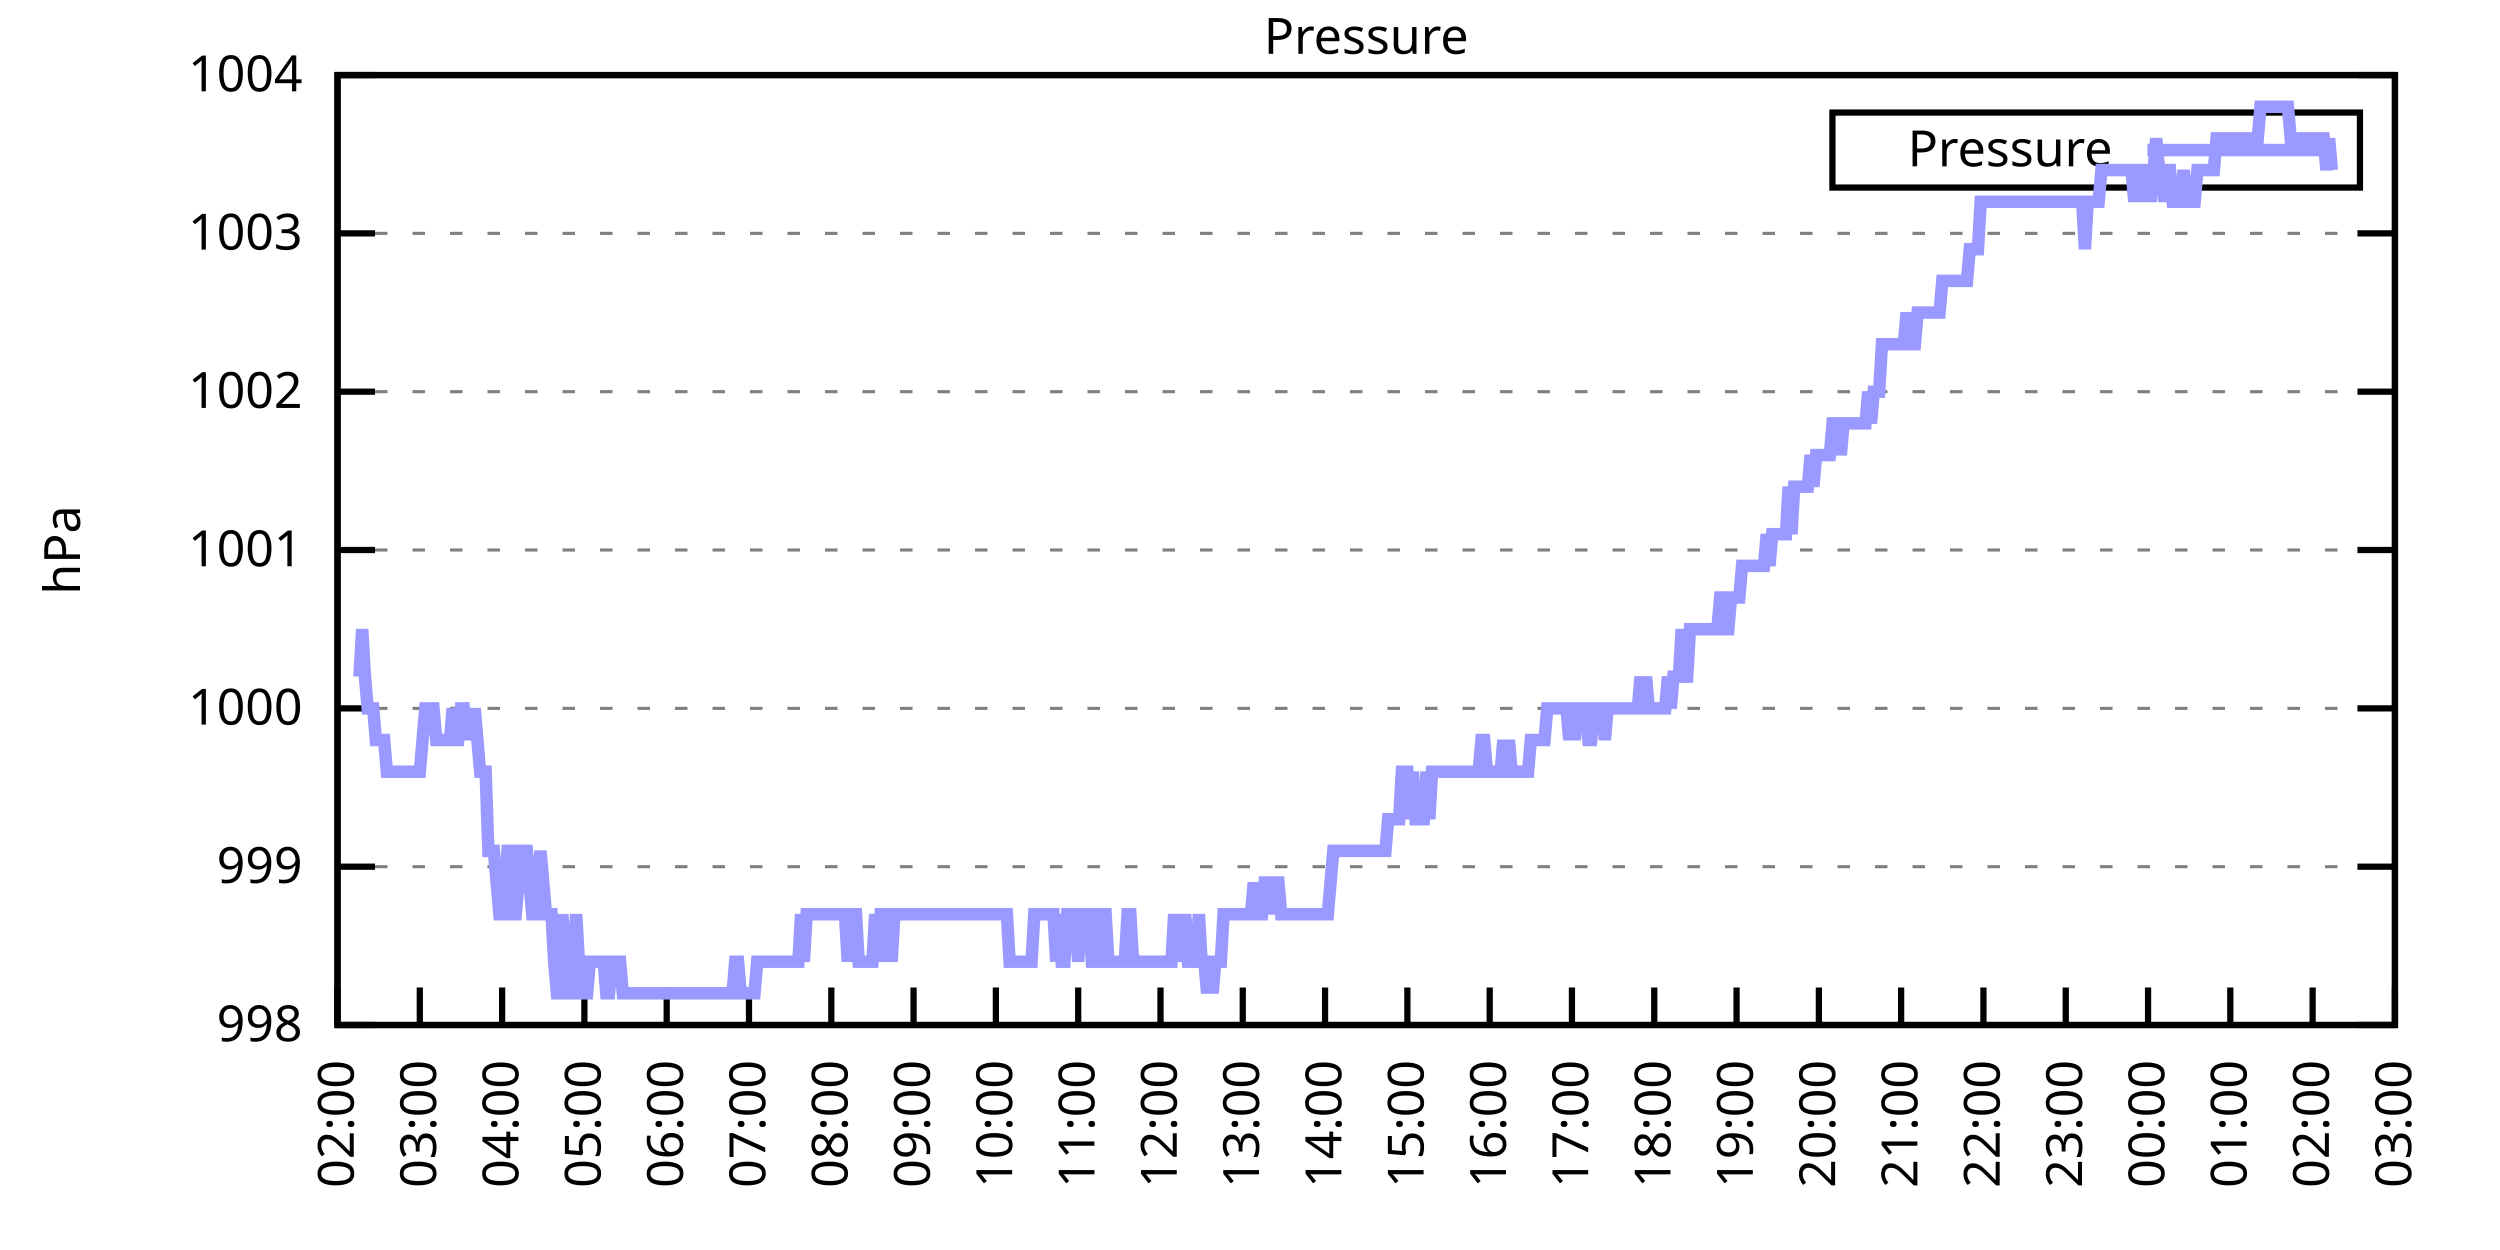
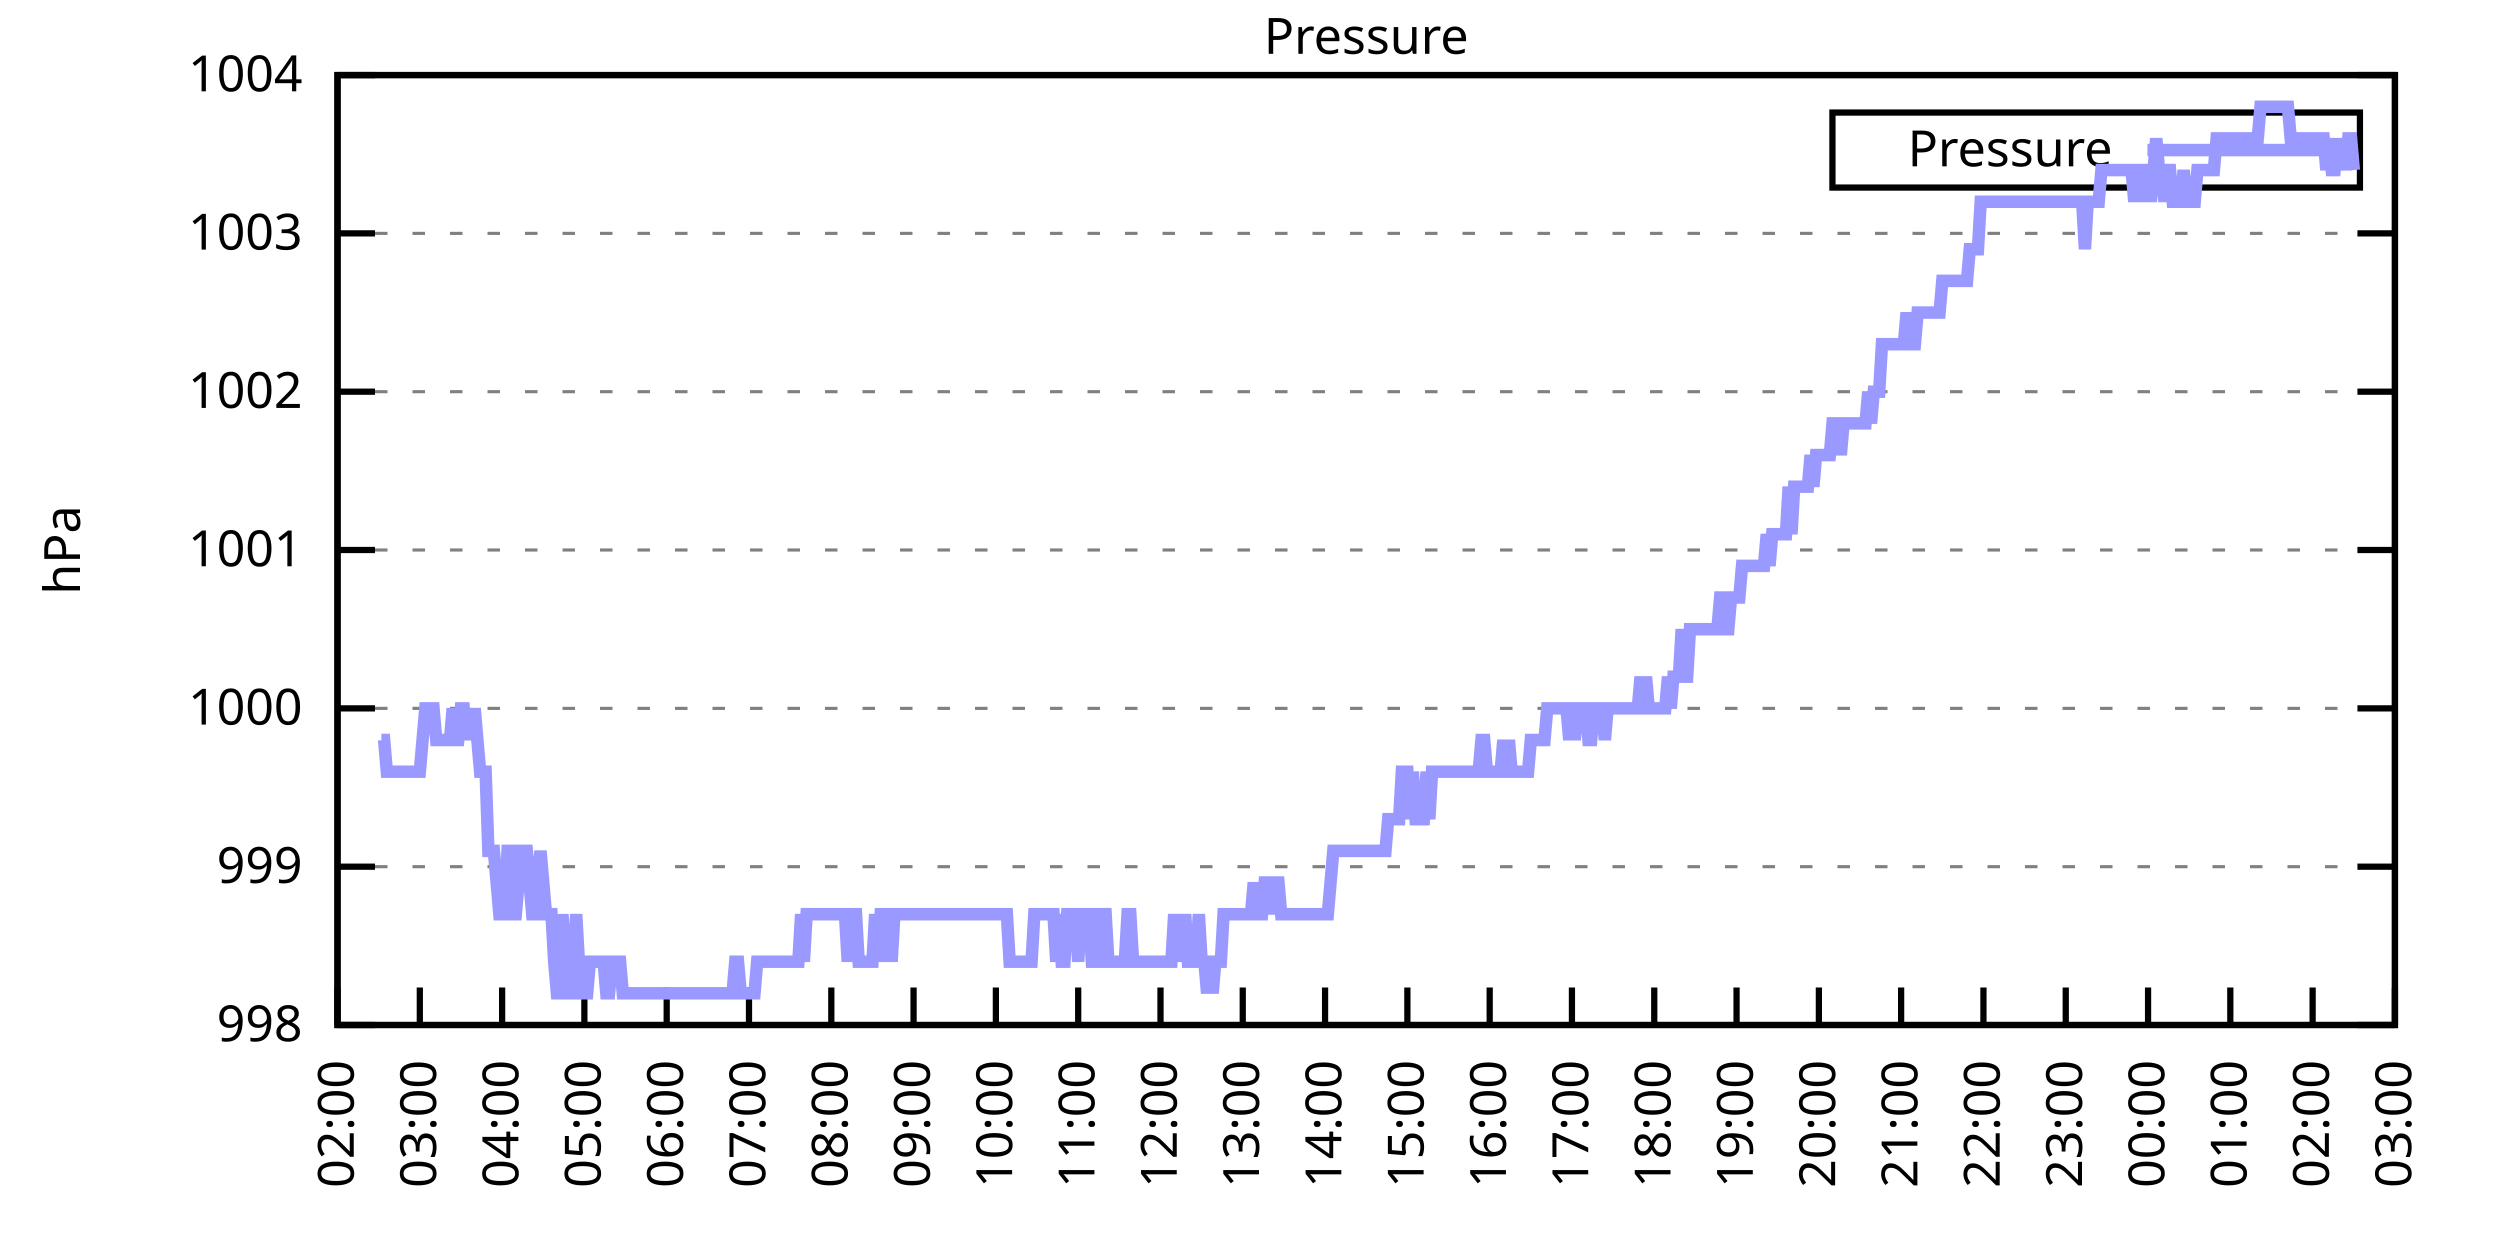
<svg xmlns="http://www.w3.org/2000/svg" xmlns:xlink="http://www.w3.org/1999/xlink" width="400" height="200" viewBox="0 0 400 200">
  <g id="gnuplot_canvas">
    <rect x="0" y="0" width="400" height="200" fill="none" />
    <defs>
      <circle id="gpDot" r="0.5" stroke-width="0.5" stroke="currentColor" />
      <path id="gpPt0" stroke-width="0.333" stroke="currentColor" d="M-1,0 h2 M0,-1 v2" />
      <path id="gpPt1" stroke-width="0.333" stroke="currentColor" d="M-1,-1 L1,1 M1,-1 L-1,1" />
      <path id="gpPt2" stroke-width="0.333" stroke="currentColor" d="M-1,0 L1,0 M0,-1 L0,1 M-1,-1 L1,1 M-1,1 L1,-1" />
      <rect id="gpPt3" stroke-width="0.333" stroke="currentColor" x="-1" y="-1" width="2" height="2" />
      <rect id="gpPt4" stroke-width="0.333" stroke="currentColor" fill="currentColor" x="-1" y="-1" width="2" height="2" />
      <circle id="gpPt5" stroke-width="0.333" stroke="currentColor" cx="0" cy="0" r="1" />
      <use xlink:href="#gpPt5" id="gpPt6" fill="currentColor" stroke="none" />
      <path id="gpPt7" stroke-width="0.333" stroke="currentColor" d="M0,-1.33 L-1.33,0.67 L1.33,0.67 z" />
      <use xlink:href="#gpPt7" id="gpPt8" fill="currentColor" stroke="none" />
      <use xlink:href="#gpPt7" id="gpPt9" stroke="currentColor" transform="rotate(180)" />
      <use xlink:href="#gpPt9" id="gpPt10" fill="currentColor" stroke="none" />
      <use xlink:href="#gpPt3" id="gpPt11" stroke="currentColor" transform="rotate(45)" />
      <use xlink:href="#gpPt11" id="gpPt12" fill="currentColor" stroke="none" />
      <path id="gpPt13" stroke-width="0.333" stroke="currentColor" d="M0,1.330 L1.265,0.411 L0.782,-1.067 L-0.782,-1.076 L-1.265,0.411 z" />
      <use xlink:href="#gpPt13" id="gpPt14" fill="currentColor" stroke="none" />
      <filter id="textbox" filterUnits="objectBoundingBox" x="0" y="0" height="1" width="1">
        <feFlood flood-color="white" flood-opacity="1" result="bgnd" />
        <feComposite in="SourceGraphic" in2="bgnd" operator="atop" />
      </filter>
      <filter id="greybox" filterUnits="objectBoundingBox" x="0" y="0" height="1" width="1">
        <feFlood flood-color="lightgrey" flood-opacity="1" result="grey" />
        <feComposite in="SourceGraphic" in2="grey" operator="atop" />
      </filter>
    </defs>
    <g fill="none" color="white" stroke="currentColor" stroke-width="1.00" stroke-linecap="butt" stroke-linejoin="miter">
</g>
    <g fill="none" color="black" stroke="currentColor" stroke-width="1.00" stroke-linecap="butt" stroke-linejoin="miter">
      <g stroke="none" shape-rendering="crispEdges">
        <polygon fill="rgb(255, 255, 255)" points="54.00,164.00 383.18,164.00 383.18,12.02 54.00,12.02 " />
      </g>
    </g>
    <g fill="none" color="black" stroke="currentColor" stroke-width="1.00" stroke-linecap="butt" stroke-linejoin="miter">
</g>
    <g fill="none" color="black" stroke="black" stroke-width="0.50" stroke-linecap="butt" stroke-linejoin="miter">
</g>
    <g fill="none" color="gray" stroke="currentColor" stroke-width="0.50" stroke-linecap="butt" stroke-linejoin="miter">
      <path stroke="gray" stroke-dasharray="2,4" class="gridline" d="M54.00,164.00 L383.19,164.00  " />
    </g>
    <g fill="none" color="gray" stroke="gray" stroke-width="1.00" stroke-linecap="butt" stroke-linejoin="miter">
</g>
    <g fill="none" color="black" stroke="currentColor" stroke-width="1.00" stroke-linecap="butt" stroke-linejoin="miter">
      <path stroke="black" d="M54.00,164.00 L60.00,164.00 M383.19,164.00 L377.19,164.00  " />
      <g transform="translate(48.40,166.60)" stroke="none" fill="black" font-family="Sans" font-size="8.00" text-anchor="end">
        <text>
          <tspan font-family="Sans"> 998</tspan>
        </text>
      </g>
    </g>
    <g fill="none" color="black" stroke="currentColor" stroke-width="1.00" stroke-linecap="butt" stroke-linejoin="miter">
</g>
    <g fill="none" color="black" stroke="black" stroke-width="0.50" stroke-linecap="butt" stroke-linejoin="miter">
</g>
    <g fill="none" color="gray" stroke="currentColor" stroke-width="0.50" stroke-linecap="butt" stroke-linejoin="miter">
      <path stroke="gray" stroke-dasharray="2,4" class="gridline" d="M54.00,138.67 L383.19,138.67  " />
    </g>
    <g fill="none" color="gray" stroke="gray" stroke-width="1.00" stroke-linecap="butt" stroke-linejoin="miter">
</g>
    <g fill="none" color="black" stroke="currentColor" stroke-width="1.00" stroke-linecap="butt" stroke-linejoin="miter">
      <path stroke="black" d="M54.00,138.67 L60.00,138.67 M383.19,138.67 L377.19,138.67  " />
      <g transform="translate(48.40,141.27)" stroke="none" fill="black" font-family="Sans" font-size="8.00" text-anchor="end">
        <text>
          <tspan font-family="Sans"> 999</tspan>
        </text>
      </g>
    </g>
    <g fill="none" color="black" stroke="currentColor" stroke-width="1.00" stroke-linecap="butt" stroke-linejoin="miter">
</g>
    <g fill="none" color="black" stroke="black" stroke-width="0.50" stroke-linecap="butt" stroke-linejoin="miter">
</g>
    <g fill="none" color="gray" stroke="currentColor" stroke-width="0.50" stroke-linecap="butt" stroke-linejoin="miter">
      <path stroke="gray" stroke-dasharray="2,4" class="gridline" d="M54.00,113.34 L383.19,113.34  " />
    </g>
    <g fill="none" color="gray" stroke="gray" stroke-width="1.00" stroke-linecap="butt" stroke-linejoin="miter">
</g>
    <g fill="none" color="black" stroke="currentColor" stroke-width="1.00" stroke-linecap="butt" stroke-linejoin="miter">
      <path stroke="black" d="M54.00,113.34 L60.00,113.34 M383.19,113.34 L377.19,113.34  " />
      <g transform="translate(48.40,115.94)" stroke="none" fill="black" font-family="Sans" font-size="8.00" text-anchor="end">
        <text>
          <tspan font-family="Sans"> 1000</tspan>
        </text>
      </g>
    </g>
    <g fill="none" color="black" stroke="currentColor" stroke-width="1.00" stroke-linecap="butt" stroke-linejoin="miter">
</g>
    <g fill="none" color="black" stroke="black" stroke-width="0.50" stroke-linecap="butt" stroke-linejoin="miter">
</g>
    <g fill="none" color="gray" stroke="currentColor" stroke-width="0.50" stroke-linecap="butt" stroke-linejoin="miter">
      <path stroke="gray" stroke-dasharray="2,4" class="gridline" d="M54.00,88.00 L383.19,88.00  " />
    </g>
    <g fill="none" color="gray" stroke="gray" stroke-width="1.00" stroke-linecap="butt" stroke-linejoin="miter">
</g>
    <g fill="none" color="black" stroke="currentColor" stroke-width="1.00" stroke-linecap="butt" stroke-linejoin="miter">
      <path stroke="black" d="M54.00,88.00 L60.00,88.00 M383.19,88.00 L377.19,88.00  " />
      <g transform="translate(48.40,90.60)" stroke="none" fill="black" font-family="Sans" font-size="8.00" text-anchor="end">
        <text>
          <tspan font-family="Sans"> 1001</tspan>
        </text>
      </g>
    </g>
    <g fill="none" color="black" stroke="currentColor" stroke-width="1.00" stroke-linecap="butt" stroke-linejoin="miter">
</g>
    <g fill="none" color="black" stroke="black" stroke-width="0.50" stroke-linecap="butt" stroke-linejoin="miter">
</g>
    <g fill="none" color="gray" stroke="currentColor" stroke-width="0.50" stroke-linecap="butt" stroke-linejoin="miter">
      <path stroke="gray" stroke-dasharray="2,4" class="gridline" d="M54.00,62.67 L383.19,62.67  " />
    </g>
    <g fill="none" color="gray" stroke="gray" stroke-width="1.00" stroke-linecap="butt" stroke-linejoin="miter">
</g>
    <g fill="none" color="black" stroke="currentColor" stroke-width="1.00" stroke-linecap="butt" stroke-linejoin="miter">
      <path stroke="black" d="M54.00,62.67 L60.00,62.67 M383.19,62.67 L377.19,62.67  " />
      <g transform="translate(48.40,65.27)" stroke="none" fill="black" font-family="Sans" font-size="8.00" text-anchor="end">
        <text>
          <tspan font-family="Sans"> 1002</tspan>
        </text>
      </g>
    </g>
    <g fill="none" color="black" stroke="currentColor" stroke-width="1.00" stroke-linecap="butt" stroke-linejoin="miter">
</g>
    <g fill="none" color="black" stroke="black" stroke-width="0.50" stroke-linecap="butt" stroke-linejoin="miter">
</g>
    <g fill="none" color="gray" stroke="currentColor" stroke-width="0.50" stroke-linecap="butt" stroke-linejoin="miter">
      <path stroke="gray" stroke-dasharray="2,4" class="gridline" d="M54.00,37.34 L383.19,37.34  " />
    </g>
    <g fill="none" color="gray" stroke="gray" stroke-width="1.00" stroke-linecap="butt" stroke-linejoin="miter">
</g>
    <g fill="none" color="black" stroke="currentColor" stroke-width="1.00" stroke-linecap="butt" stroke-linejoin="miter">
      <path stroke="black" d="M54.00,37.34 L60.00,37.34 M383.19,37.34 L377.19,37.34  " />
      <g transform="translate(48.40,39.94)" stroke="none" fill="black" font-family="Sans" font-size="8.00" text-anchor="end">
        <text>
          <tspan font-family="Sans"> 1003</tspan>
        </text>
      </g>
    </g>
    <g fill="none" color="black" stroke="currentColor" stroke-width="1.00" stroke-linecap="butt" stroke-linejoin="miter">
</g>
    <g fill="none" color="black" stroke="black" stroke-width="0.50" stroke-linecap="butt" stroke-linejoin="miter">
</g>
    <g fill="none" color="gray" stroke="currentColor" stroke-width="0.50" stroke-linecap="butt" stroke-linejoin="miter">
      <path stroke="gray" stroke-dasharray="2,4" class="gridline" d="M54.00,12.01 L383.19,12.01  " />
    </g>
    <g fill="none" color="gray" stroke="gray" stroke-width="1.00" stroke-linecap="butt" stroke-linejoin="miter">
</g>
    <g fill="none" color="black" stroke="currentColor" stroke-width="1.00" stroke-linecap="butt" stroke-linejoin="miter">
      <path stroke="black" d="M54.00,12.01 L60.00,12.01 M383.19,12.01 L377.19,12.01  " />
      <g transform="translate(48.40,14.61)" stroke="none" fill="black" font-family="Sans" font-size="8.00" text-anchor="end">
        <text>
          <tspan font-family="Sans"> 1004</tspan>
        </text>
      </g>
    </g>
    <g fill="none" color="black" stroke="currentColor" stroke-width="1.00" stroke-linecap="butt" stroke-linejoin="miter">
      <path stroke="black" d="M54.00,164.00 L54.00,158.00  " />
      <g transform="translate(56.60,169.60) rotate(270.00)" stroke="none" fill="black" font-family="Sans" font-size="8.00" text-anchor="end">
        <text>
          <tspan font-family="Sans">02:00</tspan>
        </text>
      </g>
    </g>
    <g fill="none" color="black" stroke="currentColor" stroke-width="1.00" stroke-linecap="butt" stroke-linejoin="miter">
      <path stroke="black" d="M67.17,164.00 L67.17,158.00  " />
      <g transform="translate(69.77,169.60) rotate(270.00)" stroke="none" fill="black" font-family="Sans" font-size="8.00" text-anchor="end">
        <text>
          <tspan font-family="Sans">03:00</tspan>
        </text>
      </g>
    </g>
    <g fill="none" color="black" stroke="currentColor" stroke-width="1.00" stroke-linecap="butt" stroke-linejoin="miter">
      <path stroke="black" d="M80.34,164.00 L80.34,158.00  " />
      <g transform="translate(82.94,169.60) rotate(270.00)" stroke="none" fill="black" font-family="Sans" font-size="8.00" text-anchor="end">
        <text>
          <tspan font-family="Sans">04:00</tspan>
        </text>
      </g>
    </g>
    <g fill="none" color="black" stroke="currentColor" stroke-width="1.00" stroke-linecap="butt" stroke-linejoin="miter">
      <path stroke="black" d="M93.50,164.00 L93.50,158.00  " />
      <g transform="translate(96.10,169.60) rotate(270.00)" stroke="none" fill="black" font-family="Sans" font-size="8.00" text-anchor="end">
        <text>
          <tspan font-family="Sans">05:00</tspan>
        </text>
      </g>
    </g>
    <g fill="none" color="black" stroke="currentColor" stroke-width="1.00" stroke-linecap="butt" stroke-linejoin="miter">
      <path stroke="black" d="M106.67,164.00 L106.67,158.00  " />
      <g transform="translate(109.27,169.60) rotate(270.00)" stroke="none" fill="black" font-family="Sans" font-size="8.00" text-anchor="end">
        <text>
          <tspan font-family="Sans">06:00</tspan>
        </text>
      </g>
    </g>
    <g fill="none" color="black" stroke="currentColor" stroke-width="1.00" stroke-linecap="butt" stroke-linejoin="miter">
      <path stroke="black" d="M119.84,164.00 L119.84,158.00  " />
      <g transform="translate(122.44,169.60) rotate(270.00)" stroke="none" fill="black" font-family="Sans" font-size="8.00" text-anchor="end">
        <text>
          <tspan font-family="Sans">07:00</tspan>
        </text>
      </g>
    </g>
    <g fill="none" color="black" stroke="currentColor" stroke-width="1.00" stroke-linecap="butt" stroke-linejoin="miter">
      <path stroke="black" d="M133.01,164.00 L133.01,158.00  " />
      <g transform="translate(135.61,169.60) rotate(270.00)" stroke="none" fill="black" font-family="Sans" font-size="8.00" text-anchor="end">
        <text>
          <tspan font-family="Sans">08:00</tspan>
        </text>
      </g>
    </g>
    <g fill="none" color="black" stroke="currentColor" stroke-width="1.00" stroke-linecap="butt" stroke-linejoin="miter">
      <path stroke="black" d="M146.17,164.00 L146.17,158.00  " />
      <g transform="translate(148.77,169.60) rotate(270.00)" stroke="none" fill="black" font-family="Sans" font-size="8.00" text-anchor="end">
        <text>
          <tspan font-family="Sans">09:00</tspan>
        </text>
      </g>
    </g>
    <g fill="none" color="black" stroke="currentColor" stroke-width="1.00" stroke-linecap="butt" stroke-linejoin="miter">
      <path stroke="black" d="M159.34,164.00 L159.34,158.00  " />
      <g transform="translate(161.94,169.60) rotate(270.00)" stroke="none" fill="black" font-family="Sans" font-size="8.00" text-anchor="end">
        <text>
          <tspan font-family="Sans">10:00</tspan>
        </text>
      </g>
    </g>
    <g fill="none" color="black" stroke="currentColor" stroke-width="1.00" stroke-linecap="butt" stroke-linejoin="miter">
      <path stroke="black" d="M172.51,164.00 L172.51,158.00  " />
      <g transform="translate(175.11,169.60) rotate(270.00)" stroke="none" fill="black" font-family="Sans" font-size="8.00" text-anchor="end">
        <text>
          <tspan font-family="Sans">11:00</tspan>
        </text>
      </g>
    </g>
    <g fill="none" color="black" stroke="currentColor" stroke-width="1.00" stroke-linecap="butt" stroke-linejoin="miter">
      <path stroke="black" d="M185.68,164.00 L185.68,158.00  " />
      <g transform="translate(188.28,169.60) rotate(270.00)" stroke="none" fill="black" font-family="Sans" font-size="8.00" text-anchor="end">
        <text>
          <tspan font-family="Sans">12:00</tspan>
        </text>
      </g>
    </g>
    <g fill="none" color="black" stroke="currentColor" stroke-width="1.00" stroke-linecap="butt" stroke-linejoin="miter">
      <path stroke="black" d="M198.84,164.00 L198.84,158.00  " />
      <g transform="translate(201.44,169.60) rotate(270.00)" stroke="none" fill="black" font-family="Sans" font-size="8.00" text-anchor="end">
        <text>
          <tspan font-family="Sans">13:00</tspan>
        </text>
      </g>
    </g>
    <g fill="none" color="black" stroke="currentColor" stroke-width="1.00" stroke-linecap="butt" stroke-linejoin="miter">
      <path stroke="black" d="M212.01,164.00 L212.01,158.00  " />
      <g transform="translate(214.61,169.60) rotate(270.00)" stroke="none" fill="black" font-family="Sans" font-size="8.00" text-anchor="end">
        <text>
          <tspan font-family="Sans">14:00</tspan>
        </text>
      </g>
    </g>
    <g fill="none" color="black" stroke="currentColor" stroke-width="1.00" stroke-linecap="butt" stroke-linejoin="miter">
      <path stroke="black" d="M225.18,164.00 L225.18,158.00  " />
      <g transform="translate(227.78,169.60) rotate(270.00)" stroke="none" fill="black" font-family="Sans" font-size="8.00" text-anchor="end">
        <text>
          <tspan font-family="Sans">15:00</tspan>
        </text>
      </g>
    </g>
    <g fill="none" color="black" stroke="currentColor" stroke-width="1.00" stroke-linecap="butt" stroke-linejoin="miter">
      <path stroke="black" d="M238.35,164.00 L238.35,158.00  " />
      <g transform="translate(240.95,169.60) rotate(270.00)" stroke="none" fill="black" font-family="Sans" font-size="8.00" text-anchor="end">
        <text>
          <tspan font-family="Sans">16:00</tspan>
        </text>
      </g>
    </g>
    <g fill="none" color="black" stroke="currentColor" stroke-width="1.00" stroke-linecap="butt" stroke-linejoin="miter">
      <path stroke="black" d="M251.51,164.00 L251.51,158.00  " />
      <g transform="translate(254.11,169.60) rotate(270.00)" stroke="none" fill="black" font-family="Sans" font-size="8.00" text-anchor="end">
        <text>
          <tspan font-family="Sans">17:00</tspan>
        </text>
      </g>
    </g>
    <g fill="none" color="black" stroke="currentColor" stroke-width="1.00" stroke-linecap="butt" stroke-linejoin="miter">
      <path stroke="black" d="M264.68,164.00 L264.68,158.00  " />
      <g transform="translate(267.28,169.60) rotate(270.00)" stroke="none" fill="black" font-family="Sans" font-size="8.00" text-anchor="end">
        <text>
          <tspan font-family="Sans">18:00</tspan>
        </text>
      </g>
    </g>
    <g fill="none" color="black" stroke="currentColor" stroke-width="1.00" stroke-linecap="butt" stroke-linejoin="miter">
      <path stroke="black" d="M277.85,164.00 L277.85,158.00  " />
      <g transform="translate(280.45,169.60) rotate(270.00)" stroke="none" fill="black" font-family="Sans" font-size="8.00" text-anchor="end">
        <text>
          <tspan font-family="Sans">19:00</tspan>
        </text>
      </g>
    </g>
    <g fill="none" color="black" stroke="currentColor" stroke-width="1.00" stroke-linecap="butt" stroke-linejoin="miter">
      <path stroke="black" d="M291.02,164.00 L291.02,158.00  " />
      <g transform="translate(293.62,169.60) rotate(270.00)" stroke="none" fill="black" font-family="Sans" font-size="8.00" text-anchor="end">
        <text>
          <tspan font-family="Sans">20:00</tspan>
        </text>
      </g>
    </g>
    <g fill="none" color="black" stroke="currentColor" stroke-width="1.00" stroke-linecap="butt" stroke-linejoin="miter">
      <path stroke="black" d="M304.18,164.00 L304.18,158.00  " />
      <g transform="translate(306.78,169.60) rotate(270.00)" stroke="none" fill="black" font-family="Sans" font-size="8.00" text-anchor="end">
        <text>
          <tspan font-family="Sans">21:00</tspan>
        </text>
      </g>
    </g>
    <g fill="none" color="black" stroke="currentColor" stroke-width="1.00" stroke-linecap="butt" stroke-linejoin="miter">
      <path stroke="black" d="M317.35,164.00 L317.35,158.00  " />
      <g transform="translate(319.95,169.60) rotate(270.00)" stroke="none" fill="black" font-family="Sans" font-size="8.00" text-anchor="end">
        <text>
          <tspan font-family="Sans">22:00</tspan>
        </text>
      </g>
    </g>
    <g fill="none" color="black" stroke="currentColor" stroke-width="1.00" stroke-linecap="butt" stroke-linejoin="miter">
      <path stroke="black" d="M330.52,164.00 L330.52,158.00  " />
      <g transform="translate(333.12,169.60) rotate(270.00)" stroke="none" fill="black" font-family="Sans" font-size="8.00" text-anchor="end">
        <text>
          <tspan font-family="Sans">23:00</tspan>
        </text>
      </g>
    </g>
    <g fill="none" color="black" stroke="currentColor" stroke-width="1.00" stroke-linecap="butt" stroke-linejoin="miter">
      <path stroke="black" d="M343.69,164.00 L343.69,158.00  " />
      <g transform="translate(346.29,169.60) rotate(270.00)" stroke="none" fill="black" font-family="Sans" font-size="8.00" text-anchor="end">
        <text>
          <tspan font-family="Sans">00:00</tspan>
        </text>
      </g>
    </g>
    <g fill="none" color="black" stroke="currentColor" stroke-width="1.00" stroke-linecap="butt" stroke-linejoin="miter">
      <path stroke="black" d="M356.85,164.00 L356.85,158.00  " />
      <g transform="translate(359.45,169.60) rotate(270.00)" stroke="none" fill="black" font-family="Sans" font-size="8.00" text-anchor="end">
        <text>
          <tspan font-family="Sans">01:00</tspan>
        </text>
      </g>
    </g>
    <g fill="none" color="black" stroke="currentColor" stroke-width="1.00" stroke-linecap="butt" stroke-linejoin="miter">
      <path stroke="black" d="M370.02,164.00 L370.02,158.00  " />
      <g transform="translate(372.62,169.60) rotate(270.00)" stroke="none" fill="black" font-family="Sans" font-size="8.00" text-anchor="end">
        <text>
          <tspan font-family="Sans">02:00</tspan>
        </text>
      </g>
    </g>
    <g fill="none" color="black" stroke="currentColor" stroke-width="1.00" stroke-linecap="butt" stroke-linejoin="miter">
      <path stroke="black" d="M383.19,164.00 L383.19,158.00  " />
      <g transform="translate(385.79,169.60) rotate(270.00)" stroke="none" fill="black" font-family="Sans" font-size="8.00" text-anchor="end">
        <text>
          <tspan font-family="Sans">03:00</tspan>
        </text>
      </g>
    </g>
    <g fill="none" color="black" stroke="currentColor" stroke-width="1.00" stroke-linecap="butt" stroke-linejoin="miter">
</g>
    <g fill="none" color="black" stroke="currentColor" stroke-width="1.00" stroke-linecap="butt" stroke-linejoin="miter">
      <path stroke="black" d="M54.00,12.01 L54.00,164.00 L383.19,164.00 L383.19,12.01 L54.00,12.01 Z  " />
    </g>
    <g fill="none" color="black" stroke="currentColor" stroke-width="1.00" stroke-linecap="butt" stroke-linejoin="miter">
</g>
    <g fill="none" color="black" stroke="currentColor" stroke-width="1.00" stroke-linecap="butt" stroke-linejoin="miter">
      <path stroke="black" d="M293.19,30.01 L293.19,18.01 L377.59,18.01 L377.59,30.01 L293.19,30.01 Z  " />
    </g>
    <g id="Pressure_plot_1">
      <g fill="none" color="white" stroke="black" stroke-width="2.00" stroke-linecap="butt" stroke-linejoin="miter">
</g>
      <g fill="none" color="black" stroke="currentColor" stroke-width="2.00" stroke-linecap="butt" stroke-linejoin="miter">
        <g transform="translate(337.99,26.61)" stroke="none" fill="black" font-family="Sans" font-size="8.00" text-anchor="end">
          <text>
            <tspan font-family="Sans">Pressure</tspan>
          </text>
        </g>
      </g>
      <g fill="none" color="black" stroke="currentColor" stroke-width="2.00" stroke-linecap="butt" stroke-linejoin="miter">
-         <path stroke="rgb(153, 153, 255)" d="M343.59,24.01 L371.99,24.01 M57.51,108.27 L57.95,100.67 L58.39,108.27 L58.83,113.34 L59.27,113.34 L59.71,113.34   L60.14,118.40 L60.58,118.40 L61.02,118.40 L61.46,118.40 L61.90,123.47 L62.34,123.47 L62.78,123.47 L63.22,123.47   L63.66,123.47 L64.10,123.47 L64.53,123.47 L64.97,123.47 L65.41,123.47 L65.85,123.47 L66.29,123.47 L66.73,123.47   L67.17,123.47 L67.61,118.40 L68.05,113.34 L68.48,113.34 L68.92,113.34 L69.36,113.34 L69.80,118.40 L70.24,118.40   L70.68,118.40 L71.12,118.40 L71.56,118.40 L72.00,118.40 L72.43,113.34 L72.87,118.40 L73.31,118.40 L73.75,113.34   L74.19,113.34 L74.63,118.40 L75.07,113.34 L75.51,118.40 L75.95,113.34 L76.38,118.40 L76.82,123.47 L77.26,123.47   L77.70,123.47 L78.14,136.14 L78.58,136.14 L79.02,136.14 L79.46,141.20 L79.90,146.27 L80.34,146.27 L80.77,146.27   L81.21,136.14 L81.65,136.14 L82.09,146.27 L82.53,146.27 L82.97,141.20 L83.41,136.14 L83.85,136.14 L84.29,136.14   L84.72,141.20 L85.16,146.27 L85.60,146.27 L86.04,141.20 L86.48,136.14 L86.92,141.20 L87.36,146.27 L87.80,146.27   L88.24,146.27 L88.67,153.87 L89.11,158.93 L89.55,158.93 L89.99,146.27 L90.43,153.87 L90.87,158.93 L91.31,158.93   L91.75,153.87 L92.19,146.27 L92.62,153.87 L93.06,158.93 L93.50,158.93 L93.94,158.93 L94.38,153.87 L94.82,153.87   L95.26,153.87 L95.70,153.87 L96.14,153.87 L96.58,153.87 L97.01,158.93 L97.45,158.93 L97.89,153.87 L98.33,153.87   L98.77,153.87 L99.21,153.87 L99.65,158.93 L100.09,158.93 L100.53,158.93 L100.96,158.93 L101.40,158.93 L101.84,158.93   L102.28,158.93 L102.72,158.93 L103.16,158.93 L103.60,158.93 L104.04,158.93 L104.48,158.93 L104.91,158.93 L105.35,158.93   L105.79,158.93 L106.23,158.93 L106.67,158.93 L107.11,158.93 L107.55,158.93 L107.99,158.93 L108.43,158.93 L108.87,158.93   L109.30,158.93 L109.74,158.93 L110.18,158.93 L110.62,158.93 L111.06,158.93 L111.50,158.93 L111.94,158.93 L112.38,158.93   L112.82,158.93 L113.25,158.93 L113.69,158.93 L114.13,158.93 L114.57,158.93 L115.01,158.93 L115.45,158.93 L115.89,158.93   L116.33,158.93 L116.77,158.93 L117.20,158.93 L117.64,153.87 L118.08,153.87 L118.52,158.93 L118.96,158.93 L119.40,158.93   L119.84,158.93 L120.28,158.93 L120.72,158.93 L121.15,153.87 L121.59,153.87 L122.03,153.87 L122.47,153.87 L122.91,153.87   L123.35,153.87 L123.79,153.87 L124.23,153.87 L124.67,153.87 L125.11,153.87 L125.54,153.87 L125.98,153.87 L126.42,153.87   L126.86,153.87 L127.30,153.87 L127.74,153.87 L128.18,146.27 L128.62,153.87 L129.06,146.27 L129.49,146.27 L129.93,146.27   L130.37,146.27 L130.81,146.27 L131.25,146.27 L131.69,146.27 L132.13,146.27 L132.57,146.27 L133.01,146.27 L133.44,146.27   L133.88,146.27 L134.32,146.27 L134.76,146.27 L135.20,146.27 L135.64,153.87 L136.08,146.27 L136.52,146.27 L136.96,146.27   L137.39,153.87 L137.83,153.87 L138.27,153.87 L138.71,153.87 L139.15,153.87 L139.59,153.87 L140.03,146.27 L140.47,153.87   L140.91,146.27 L141.35,146.27 L141.78,153.87 L142.22,146.27 L142.66,153.87 L143.10,146.27 L143.54,146.27 L143.98,146.27   L144.42,146.27 L144.86,146.27 L145.30,146.27 L145.73,146.27 L146.17,146.27 L146.61,146.27 L147.05,146.27 L147.49,146.27   L147.93,146.27 L148.37,146.27 L148.81,146.27 L149.25,146.27 L149.68,146.27 L150.12,146.27 L150.56,146.27 L151.00,146.27   L151.44,146.27 L151.88,146.27 L152.32,146.27 L152.76,146.27 L153.20,146.27 L153.63,146.27 L154.07,146.27 L154.51,146.27   L154.95,146.27 L155.39,146.27 L155.83,146.27 L156.27,146.27 L156.71,146.27 L157.15,146.27 L157.59,146.27 L158.02,146.27   L158.46,146.27 L158.90,146.27 L159.34,146.27 L159.78,146.27 L160.22,146.27 L160.66,146.27 L161.10,146.27 L161.54,153.87   L161.97,153.87 L162.41,153.87 L162.85,153.87 L163.29,153.87 L163.73,153.87 L164.17,153.87 L164.61,153.87 L165.05,153.87   L165.49,146.27 L165.92,146.27 L166.36,146.27 L166.80,146.27 L167.24,146.27 L167.68,146.27 L168.12,146.27 L168.56,146.27   L169.00,153.87 L169.44,146.27 L169.87,153.87 L170.31,153.87 L170.75,146.27 L171.19,146.27 L171.63,146.27 L172.07,146.27   L172.51,153.87 L172.95,146.27 L173.39,146.27 L173.83,146.27 L174.26,146.27 L174.70,153.87 L175.14,153.87 L175.58,153.87   L176.02,146.27 L176.46,146.27 L176.90,146.27 L177.34,153.87 L177.78,153.87 L178.21,153.87 L178.65,153.87 L179.09,153.87   L179.53,153.87 L179.97,153.87 L180.41,146.27 L180.85,146.27 L181.29,153.87 L181.73,153.87 L182.16,153.87 L182.60,153.87   L183.04,153.87 L183.48,153.87 L183.92,153.87 L184.36,153.87 L184.80,153.87 L185.24,153.87 L185.68,153.87 L186.11,153.87   L186.55,153.87 L186.99,153.87 L187.43,153.87 L187.87,146.27 L188.31,153.87 L188.75,146.27 L189.19,153.87 L189.63,146.27   L190.07,153.87 L190.50,153.87 L190.94,153.87 L191.38,153.87 L191.82,146.27 L192.26,153.87 L192.70,153.87 L193.14,158.93   L193.58,153.87 L194.02,158.93 L194.45,153.87 L194.89,153.87 L195.33,153.87 L195.77,146.27 L196.21,146.27 L196.65,146.27   L197.09,146.27 L197.53,146.27 L197.97,146.27 L198.40,146.27 L198.84,146.27 L199.28,146.27 L199.72,146.27 L200.16,146.27   L200.60,141.20 L201.04,146.27 L201.48,146.27 L201.92,146.27 L202.35,141.20 L202.79,141.20 L203.23,141.20 L203.67,146.27   L204.11,141.20 L204.55,141.20 L204.99,146.27 L205.43,146.27 L205.87,146.27 L206.31,146.27 L206.74,146.27 L207.18,146.27   L207.62,146.27 L208.06,146.27 L208.50,146.27 L208.94,146.27 L209.38,146.27 L209.82,146.27 L210.26,146.27 L210.69,146.27   L211.13,146.27 L211.57,146.27 L212.01,146.27 L212.45,146.27 L212.89,141.20 L213.33,136.14 L213.77,136.14 L214.21,136.14   L214.64,136.14 L215.08,136.14 L215.52,136.14 L215.96,136.14 L216.40,136.14 L216.84,136.14 L217.28,136.14 L217.72,136.14   L218.16,136.14 L218.60,136.14 L219.03,136.14 L219.47,136.14 L219.91,136.14 L220.35,136.14 L220.79,136.14 L221.23,136.14   L221.67,136.14 L222.11,131.07 L222.55,131.07 L222.98,131.07 L223.42,131.07 L223.86,131.07 L224.30,123.47 L224.74,123.47   L225.18,123.47 L225.62,131.07 L226.06,123.47 L226.50,131.07 L226.93,131.07 L227.37,131.07 L227.81,131.07 L228.25,123.47   L228.69,131.07 L229.13,123.47 L229.57,123.47 L230.01,123.47 L230.45,123.47 L230.88,123.47 L231.32,123.47 L231.76,123.47   L232.20,123.47 L232.64,123.47 L233.08,123.47 L233.52,123.47 L233.96,123.47 L234.40,123.47 L234.84,123.47 L235.27,123.47   L235.71,123.47 L236.15,123.47 L236.59,123.47 L237.03,118.40 L237.47,118.40 L237.91,123.47 L238.35,123.47 L238.79,123.47   L239.22,123.47 L239.66,123.47 L240.10,123.47 L240.54,118.40 L240.98,123.47 L241.42,118.40 L241.86,123.47 L242.30,123.47   L242.74,123.47 L243.17,123.47 L243.61,123.47 L244.05,123.47 L244.49,123.47 L244.93,118.40 L245.37,118.40 L245.81,118.40   L246.25,118.40 L246.69,118.40 L247.12,118.40 L247.56,113.34 L248.00,113.34 L248.44,113.34 L248.88,113.34 L249.32,113.34   L249.76,113.34 L250.20,113.34 L250.64,113.34 L251.08,118.40 L251.51,113.34 L251.95,118.40 L252.39,113.34 L252.83,113.34   L253.27,113.34 L253.71,113.34 L254.15,118.40 L254.59,118.40 L255.03,113.34 L255.46,113.34 L255.90,113.34 L256.34,113.34   L256.78,118.40 L257.22,113.34 L257.66,113.34 L258.10,113.34 L258.54,113.34 L258.98,113.34 L259.41,113.34 L259.85,113.34   L260.29,113.34 L260.73,113.34 L261.17,113.34 L261.61,113.34 L262.05,113.34 L262.49,108.27 L262.93,113.34 L263.36,108.27   L263.80,113.34 L264.24,113.34 L264.68,113.34 L265.12,113.34 L265.56,113.34 L266.00,113.34 L266.44,113.34 L266.88,108.27   L267.32,113.34 L267.75,108.27 L268.19,108.27 L268.63,108.27 L269.07,100.67 L269.51,108.27 L269.95,108.27 L270.39,100.67   L270.83,100.67 L271.27,100.67 L271.70,100.67 L272.14,100.67 L272.58,100.67 L273.02,100.67 L273.46,100.67 L273.90,100.67   L274.34,100.67 L274.78,100.67 L275.22,95.60 L275.65,95.60 L276.09,100.67 L276.53,100.67 L276.97,95.60 L277.41,95.60   L277.85,95.60 L278.29,95.60 L278.73,90.54 L279.17,90.54 L279.60,90.54 L280.04,90.54 L280.48,90.54 L280.92,90.54   L281.36,90.54 L281.80,90.54 L282.24,90.54 L282.68,85.47 L283.12,90.54 L283.56,85.47 L283.99,85.47 L284.43,85.47   L284.87,85.47 L285.31,85.47 L285.75,85.47 L286.19,77.87 L286.63,85.47 L287.07,77.87 L287.51,77.87 L287.94,77.87   L288.38,77.87 L288.82,77.87 L289.26,77.87 L289.70,72.81 L290.14,77.87 L290.58,72.81 L291.02,72.81 L291.46,72.81   L291.89,72.81 L292.33,72.81 L292.77,72.81 L293.21,67.74 L293.65,67.74 L294.09,67.74 L294.53,72.81 L294.97,67.74   L295.41,67.74 L295.84,67.74 L296.28,67.74 L296.72,67.74 L297.16,67.74 L297.60,67.74 L298.04,67.74 L298.48,67.74   L298.92,62.67 L299.36,67.74 L299.80,62.67 L300.23,62.67 L300.67,62.67 L301.11,55.07 L301.55,55.07 L301.99,55.07   L302.43,55.07 L302.87,55.07 L303.31,55.07 L303.75,55.07 L304.18,55.07 L304.62,55.07 L305.06,50.01 L305.50,55.07   L305.94,55.07 L306.38,55.07 L306.82,50.01 L307.26,50.01 L307.70,50.01 L308.13,50.01 L308.57,50.01 L309.01,50.01   L309.45,50.01 L309.89,50.01 L310.33,50.01 L310.77,44.94 L311.21,44.94 L311.65,44.94 L312.08,44.94 L312.52,44.94   L312.96,44.94 L313.40,44.94 L313.84,44.94 L314.28,44.94 L314.72,44.94 L315.16,39.87 L315.60,39.87 L316.04,39.87   L316.47,39.87 L316.91,32.28 L317.35,32.28 L317.79,32.28 L318.23,32.28 L318.67,32.28 L319.11,32.28 L319.55,32.28   L319.99,32.28 L320.42,32.28 L320.86,32.28 L321.30,32.28 L321.74,32.28 L322.18,32.28 L322.62,32.28 L323.06,32.28   L323.50,32.28 L323.94,32.28 L324.37,32.28 L324.81,32.28 L325.25,32.28 L325.69,32.28 L326.13,32.28 L326.57,32.28   L327.01,32.28 L327.45,32.28 L327.89,32.28 L328.33,32.28 L328.76,32.28 L329.20,32.28 L329.64,32.28 L330.08,32.28   L330.52,32.28 L330.96,32.28 L331.40,32.28 L331.84,32.28 L332.28,32.28 L332.71,32.28 L333.15,32.28 L333.59,39.87   L334.03,32.28 L334.47,32.28 L334.91,32.28 L335.35,32.28 L335.79,32.28 L336.23,27.21 L336.66,27.21 L337.10,27.21   L337.54,27.21 L337.98,27.21 L338.42,27.21 L338.86,27.21 L339.30,27.21 L339.74,27.21 L340.18,27.21 L340.61,27.21   L341.05,27.21 L341.49,32.28 L341.93,27.21 L342.37,32.28 L342.81,27.21 L343.25,27.21 L343.69,27.21 L344.13,32.28   L344.57,27.21 L345.00,22.14 L345.44,27.21 L345.88,27.21 L346.32,32.28 L346.76,27.21 L347.20,27.21 L347.64,32.28   L348.08,32.28 L348.52,32.28 L348.95,32.28 L349.39,27.21 L349.83,32.28 L350.27,32.28 L350.71,32.28 L351.15,32.28   L351.59,27.21 L352.03,27.21 L352.47,27.21 L352.90,27.21 L353.34,27.21 L353.78,27.21 L354.22,27.21 L354.66,22.14   L355.10,22.14 L355.54,22.14 L355.98,22.14 L356.42,22.14 L356.85,22.14 L357.29,22.14 L357.73,22.14 L358.17,22.14   L358.61,22.14 L359.05,22.14 L359.49,22.14 L359.93,22.14 L360.37,22.14 L360.81,22.14 L361.24,22.14 L361.68,17.08   L362.12,17.08 L362.56,17.08 L363.00,17.08 L363.44,17.08 L363.88,17.08 L364.32,17.08 L364.76,17.08 L365.19,17.08   L365.63,17.08 L366.07,17.08 L366.51,22.14 L366.95,22.14 L367.39,22.14 L367.83,22.14 L368.27,22.14 L368.71,22.14   L369.14,22.14 L369.58,22.14 L370.02,22.14 L370.46,22.14 L370.90,22.14 L371.34,22.14 L371.78,22.14 L372.22,27.21   L372.66,22.14 L373.09,27.21  " />
+         <path stroke="rgb(153, 153, 255)" d="M343.59,24.01 L371.99,24.01 M61.02,118.40 L61.46,118.40 L61.90,123.47 L62.34,123.47 L62.78,123.47 L63.22,123.47   L63.66,123.47 L64.10,123.47 L64.53,123.47 L64.97,123.47 L65.41,123.47 L65.85,123.47 L66.29,123.47 L66.73,123.47   L67.17,123.47 L67.61,118.40 L68.05,113.34 L68.48,113.34 L68.92,113.34 L69.36,113.34 L69.80,118.40 L70.24,118.40   L70.68,118.40 L71.12,118.40 L71.56,118.40 L72.00,118.40 L72.43,113.34 L72.87,118.40 L73.31,118.40 L73.75,113.34   L74.19,113.34 L74.63,118.40 L75.07,113.34 L75.51,118.40 L75.95,113.34 L76.38,118.40 L76.82,123.47 L77.26,123.47   L77.70,123.47 L78.14,136.14 L78.58,136.14 L79.02,136.14 L79.46,141.20 L79.90,146.27 L80.34,146.27 L80.77,146.27   L81.21,136.14 L81.65,136.14 L82.09,146.27 L82.53,146.27 L82.97,141.20 L83.41,136.14 L83.85,136.14 L84.29,136.14   L84.72,141.20 L85.16,146.27 L85.60,146.27 L86.04,141.20 L86.48,136.14 L86.92,141.20 L87.36,146.27 L87.80,146.27   L88.24,146.27 L88.67,153.87 L89.11,158.93 L89.55,158.93 L89.99,146.27 L90.43,153.87 L90.87,158.93 L91.31,158.93   L91.75,153.87 L92.19,146.27 L92.62,153.87 L93.06,158.93 L93.50,158.93 L93.94,158.93 L94.38,153.87 L94.82,153.87   L95.26,153.87 L95.70,153.87 L96.14,153.87 L96.58,153.87 L97.01,158.93 L97.45,158.93 L97.89,153.87 L98.33,153.87   L98.77,153.87 L99.21,153.87 L99.65,158.93 L100.09,158.93 L100.53,158.93 L100.96,158.93 L101.40,158.93 L101.84,158.93   L102.28,158.93 L102.72,158.93 L103.16,158.93 L103.60,158.93 L104.04,158.93 L104.48,158.93 L104.91,158.93 L105.35,158.93   L105.79,158.93 L106.23,158.93 L106.67,158.93 L107.11,158.93 L107.55,158.93 L107.99,158.93 L108.43,158.93 L108.87,158.93   L109.30,158.93 L109.74,158.93 L110.18,158.93 L110.62,158.93 L111.06,158.93 L111.50,158.93 L111.94,158.93 L112.38,158.93   L112.82,158.93 L113.25,158.93 L113.69,158.93 L114.13,158.93 L114.57,158.93 L115.01,158.93 L115.45,158.93 L115.89,158.93   L116.33,158.93 L116.77,158.93 L117.20,158.93 L117.64,153.87 L118.08,153.87 L118.52,158.93 L118.96,158.93 L119.40,158.93   L119.84,158.93 L120.28,158.93 L120.72,158.93 L121.15,153.87 L121.59,153.87 L122.03,153.87 L122.47,153.87 L122.91,153.87   L123.35,153.87 L123.79,153.87 L124.23,153.87 L124.67,153.87 L125.11,153.87 L125.54,153.87 L125.98,153.87 L126.42,153.87   L126.86,153.87 L127.30,153.87 L127.74,153.87 L128.18,146.27 L128.62,153.87 L129.06,146.27 L129.49,146.27 L129.93,146.27   L130.37,146.27 L130.81,146.27 L131.25,146.27 L131.69,146.27 L132.13,146.27 L132.57,146.27 L133.01,146.27 L133.44,146.27   L133.88,146.27 L134.32,146.27 L134.76,146.27 L135.20,146.27 L135.64,153.87 L136.08,146.27 L136.52,146.27 L136.96,146.27   L137.39,153.87 L137.83,153.87 L138.27,153.87 L138.71,153.87 L139.15,153.87 L139.59,153.87 L140.03,146.27 L140.47,153.87   L140.91,146.27 L141.35,146.27 L141.78,153.87 L142.22,146.27 L142.66,153.87 L143.10,146.27 L143.54,146.27 L143.98,146.27   L144.42,146.27 L144.86,146.27 L145.30,146.27 L145.73,146.27 L146.17,146.27 L146.61,146.27 L147.05,146.27 L147.49,146.27   L147.93,146.27 L148.37,146.27 L148.81,146.27 L149.25,146.27 L149.68,146.27 L150.12,146.27 L150.56,146.27 L151.00,146.27   L151.44,146.27 L151.88,146.27 L152.32,146.27 L152.76,146.27 L153.20,146.27 L153.63,146.27 L154.07,146.27 L154.51,146.27   L154.95,146.27 L155.39,146.27 L155.83,146.27 L156.27,146.27 L156.71,146.27 L157.15,146.27 L157.59,146.27 L158.02,146.27   L158.46,146.27 L158.90,146.27 L159.34,146.27 L159.78,146.27 L160.22,146.27 L160.66,146.27 L161.10,146.27 L161.54,153.87   L161.97,153.87 L162.41,153.87 L162.85,153.87 L163.29,153.87 L163.73,153.87 L164.17,153.87 L164.61,153.87 L165.05,153.87   L165.49,146.27 L165.92,146.27 L166.36,146.27 L166.80,146.27 L167.24,146.27 L167.68,146.27 L168.12,146.27 L168.56,146.27   L169.00,153.87 L169.44,146.27 L169.87,153.87 L170.31,153.87 L170.75,146.27 L171.19,146.27 L171.63,146.27 L172.07,146.27   L172.51,153.87 L172.95,146.27 L173.39,146.27 L173.83,146.27 L174.26,146.27 L174.70,153.87 L175.14,153.87 L175.58,153.87   L176.02,146.27 L176.46,146.27 L176.90,146.27 L177.34,153.87 L177.78,153.87 L178.21,153.87 L178.65,153.87 L179.09,153.87   L179.53,153.87 L179.97,153.87 L180.41,146.27 L180.85,146.27 L181.29,153.87 L181.73,153.87 L182.16,153.87 L182.60,153.87   L183.04,153.87 L183.48,153.87 L183.92,153.87 L184.36,153.87 L184.80,153.87 L185.24,153.87 L185.68,153.87 L186.11,153.87   L186.55,153.87 L186.99,153.87 L187.43,153.87 L187.87,146.27 L188.31,153.87 L188.75,146.27 L189.19,153.87 L189.63,146.27   L190.07,153.87 L190.50,153.87 L190.94,153.87 L191.38,153.87 L191.82,146.27 L192.26,153.87 L192.70,153.87 L193.14,158.93   L193.58,153.87 L194.02,158.93 L194.45,153.87 L194.89,153.87 L195.33,153.87 L195.77,146.27 L196.21,146.27 L196.65,146.27   L197.09,146.27 L197.53,146.27 L197.97,146.27 L198.40,146.27 L198.84,146.27 L199.28,146.27 L199.72,146.27 L200.16,146.27   L200.60,141.20 L201.04,146.27 L201.48,146.27 L201.92,146.27 L202.35,141.20 L202.79,141.20 L203.23,141.20 L203.67,146.27   L204.11,141.20 L204.55,141.20 L204.99,146.27 L205.43,146.27 L205.87,146.27 L206.31,146.27 L206.74,146.27 L207.18,146.27   L207.62,146.27 L208.06,146.27 L208.50,146.27 L208.94,146.27 L209.38,146.27 L209.82,146.27 L210.26,146.27 L210.69,146.27   L211.13,146.27 L211.57,146.27 L212.01,146.27 L212.45,146.27 L212.89,141.20 L213.33,136.14 L213.77,136.14 L214.21,136.14   L214.64,136.14 L215.08,136.14 L215.52,136.14 L215.96,136.14 L216.40,136.14 L216.84,136.14 L217.28,136.14 L217.72,136.14   L218.16,136.14 L218.60,136.14 L219.03,136.14 L219.47,136.14 L219.91,136.14 L220.35,136.14 L220.79,136.14 L221.23,136.14   L221.67,136.14 L222.11,131.07 L222.55,131.07 L222.98,131.07 L223.42,131.07 L223.86,131.07 L224.30,123.47 L224.74,123.47   L225.18,123.47 L225.62,131.07 L226.06,123.47 L226.50,131.07 L226.93,131.07 L227.37,131.07 L227.81,131.07 L228.25,123.47   L228.69,131.07 L229.13,123.47 L229.57,123.47 L230.01,123.47 L230.45,123.47 L230.88,123.47 L231.32,123.47 L231.76,123.47   L232.20,123.47 L232.64,123.47 L233.08,123.47 L233.52,123.47 L233.96,123.47 L234.40,123.47 L234.84,123.47 L235.27,123.47   L235.71,123.47 L236.15,123.47 L236.59,123.47 L237.03,118.40 L237.47,118.40 L237.91,123.47 L238.35,123.47 L238.79,123.47   L239.22,123.47 L239.66,123.47 L240.10,123.47 L240.54,118.40 L240.98,123.47 L241.42,118.40 L241.86,123.47 L242.30,123.47   L242.74,123.47 L243.17,123.47 L243.61,123.47 L244.05,123.47 L244.49,123.47 L244.93,118.40 L245.37,118.40 L245.81,118.40   L246.25,118.40 L246.69,118.40 L247.12,118.40 L247.56,113.34 L248.00,113.34 L248.44,113.34 L248.88,113.34 L249.32,113.34   L249.76,113.34 L250.20,113.34 L250.64,113.34 L251.08,118.40 L251.51,113.34 L251.95,118.40 L252.39,113.34 L252.83,113.34   L253.27,113.34 L253.71,113.34 L254.15,118.40 L254.59,118.40 L255.03,113.34 L255.46,113.34 L255.90,113.34 L256.34,113.34   L256.78,118.40 L257.22,113.34 L257.66,113.34 L258.10,113.34 L258.54,113.34 L258.98,113.34 L259.41,113.34 L259.85,113.34   L260.29,113.34 L260.73,113.34 L261.17,113.34 L261.61,113.34 L262.05,113.34 L262.49,108.27 L262.93,113.34 L263.36,108.27   L263.80,113.34 L264.24,113.34 L264.68,113.34 L265.12,113.34 L265.56,113.34 L266.00,113.34 L266.44,113.34 L266.88,108.27   L267.32,113.34 L267.75,108.27 L268.19,108.27 L268.63,108.27 L269.07,100.67 L269.51,108.27 L269.95,108.27 L270.39,100.67   L270.83,100.67 L271.27,100.67 L271.70,100.67 L272.14,100.67 L272.58,100.67 L273.02,100.67 L273.46,100.67 L273.90,100.67   L274.34,100.67 L274.78,100.67 L275.22,95.60 L275.65,95.60 L276.09,100.67 L276.53,100.67 L276.97,95.60 L277.41,95.60   L277.85,95.60 L278.29,95.60 L278.73,90.54 L279.17,90.54 L279.60,90.54 L280.04,90.54 L280.48,90.54 L280.92,90.54   L281.36,90.54 L281.80,90.54 L282.24,90.54 L282.68,85.47 L283.12,90.54 L283.56,85.47 L283.99,85.47 L284.43,85.47   L284.87,85.47 L285.31,85.47 L285.75,85.47 L286.19,77.87 L286.63,85.47 L287.07,77.87 L287.51,77.87 L287.94,77.87   L288.38,77.87 L288.82,77.87 L289.26,77.87 L289.70,72.81 L290.14,77.87 L290.58,72.81 L291.02,72.81 L291.46,72.81   L291.89,72.81 L292.33,72.81 L292.77,72.81 L293.21,67.74 L293.65,67.74 L294.09,67.74 L294.53,72.81 L294.97,67.74   L295.41,67.74 L295.84,67.74 L296.28,67.74 L296.72,67.74 L297.16,67.74 L297.60,67.74 L298.04,67.74 L298.48,67.74   L298.92,62.67 L299.36,67.74 L299.80,62.67 L300.23,62.67 L300.67,62.67 L301.11,55.07 L301.55,55.07 L301.99,55.07   L302.43,55.07 L302.87,55.07 L303.31,55.07 L303.75,55.07 L304.18,55.07 L304.62,55.07 L305.06,50.01 L305.50,55.07   L305.94,55.07 L306.38,55.07 L306.82,50.01 L307.26,50.01 L307.70,50.01 L308.13,50.01 L308.57,50.01 L309.01,50.01   L309.45,50.01 L309.89,50.01 L310.33,50.01 L310.77,44.94 L311.21,44.94 L311.65,44.94 L312.08,44.94 L312.52,44.94   L312.96,44.94 L313.40,44.94 L313.84,44.94 L314.28,44.94 L314.72,44.94 L315.16,39.87 L315.60,39.87 L316.04,39.87   L316.47,39.87 L316.91,32.28 L317.35,32.28 L317.79,32.28 L318.23,32.28 L318.67,32.28 L319.11,32.28 L319.55,32.28   L319.99,32.28 L320.42,32.28 L320.86,32.28 L321.30,32.28 L321.74,32.28 L322.18,32.28 L322.62,32.28 L323.06,32.28   L323.50,32.28 L323.94,32.28 L324.37,32.28 L324.81,32.28 L325.25,32.28 L325.69,32.28 L326.13,32.28 L326.57,32.28   L327.01,32.28 L327.45,32.28 L327.89,32.28 L328.33,32.28 L328.76,32.28 L329.20,32.28 L329.64,32.28 L330.08,32.28   L330.52,32.28 L330.96,32.28 L331.40,32.28 L331.84,32.28 L332.28,32.28 L332.71,32.28 L333.15,32.28 L333.59,39.87   L334.03,32.28 L334.47,32.28 L334.91,32.28 L335.35,32.28 L335.79,32.28 L336.23,27.21 L336.66,27.21 L337.10,27.21   L337.54,27.21 L337.98,27.21 L338.42,27.21 L338.86,27.21 L339.30,27.21 L339.74,27.21 L340.18,27.21 L340.61,27.21   L341.05,27.21 L341.49,32.28 L341.93,27.21 L342.37,32.28 L342.81,27.21 L343.25,27.21 L343.69,27.21 L344.13,32.28   L344.57,27.21 L345.00,22.14 L345.44,27.21 L345.88,27.21 L346.32,32.28 L346.76,27.21 L347.20,27.21 L347.64,32.28   L348.08,32.28 L348.52,32.28 L348.95,32.28 L349.39,27.21 L349.83,32.28 L350.27,32.28 L350.71,32.28 L351.15,32.28   L351.59,27.21 L352.03,27.21 L352.47,27.21 L352.90,27.21 L353.34,27.21 L353.78,27.21 L354.22,27.21 L354.66,22.14   L355.10,22.14 L355.54,22.14 L355.98,22.14 L356.42,22.14 L356.85,22.14 L357.29,22.14 L357.73,22.14 L358.17,22.14   L358.61,22.14 L359.05,22.14 L359.49,22.14 L359.93,22.14 L360.37,22.14 L360.81,22.14 L361.24,22.14 L361.68,17.08   L362.12,17.08 L362.56,17.08 L363.00,17.08 L363.44,17.08 L363.88,17.08 L364.32,17.08 L364.76,17.08 L365.19,17.08   L365.63,17.08 L366.07,17.08 L366.51,22.14 L366.95,22.14 L367.39,22.14 L367.83,22.14 L368.27,22.14 L368.71,22.14   L369.14,22.14 L369.58,22.14 L370.02,22.14 L370.46,22.14 L370.90,22.14 L371.34,22.14 L371.78,22.14 L372.22,27.21   L372.66,22.14 L373.09,27.21 L373.53,27.21 L373.97,22.14 L374.41,27.21 L374.85,22.14 L375.29,27.21 L375.73,22.14   L376.17,22.14 L376.61,27.21  " />
      </g>
    </g>
    <g fill="none" color="black" stroke="currentColor" stroke-width="2.00" stroke-linecap="butt" stroke-linejoin="miter">
</g>
    <g fill="none" color="black" stroke="black" stroke-width="1.00" stroke-linecap="butt" stroke-linejoin="miter">
</g>
    <g fill="none" color="black" stroke="currentColor" stroke-width="1.00" stroke-linecap="butt" stroke-linejoin="miter">
      <path stroke="black" d="M54.00,12.01 L54.00,164.00 L383.19,164.00 L383.19,12.01 L54.00,12.01 Z  " />
      <g transform="translate(12.80,88.01) rotate(270.00)" stroke="none" fill="black" font-family="Sans" font-size="8.00" text-anchor="middle">
        <text>
          <tspan font-family="Sans">hPa</tspan>
        </text>
      </g>
    </g>
    <g fill="none" color="black" stroke="currentColor" stroke-width="1.00" stroke-linecap="butt" stroke-linejoin="miter">
</g>
    <g fill="none" color="black" stroke="currentColor" stroke-width="1.00" stroke-linecap="butt" stroke-linejoin="miter">
      <g transform="translate(218.59,8.61)" stroke="none" fill="black" font-family="Sans" font-size="8.00" text-anchor="middle">
        <text>
          <tspan font-family="Sans">Pressure</tspan>
        </text>
      </g>
    </g>
    <g fill="none" color="black" stroke="currentColor" stroke-width="1.00" stroke-linecap="butt" stroke-linejoin="miter">
</g>
  </g>
</svg>
